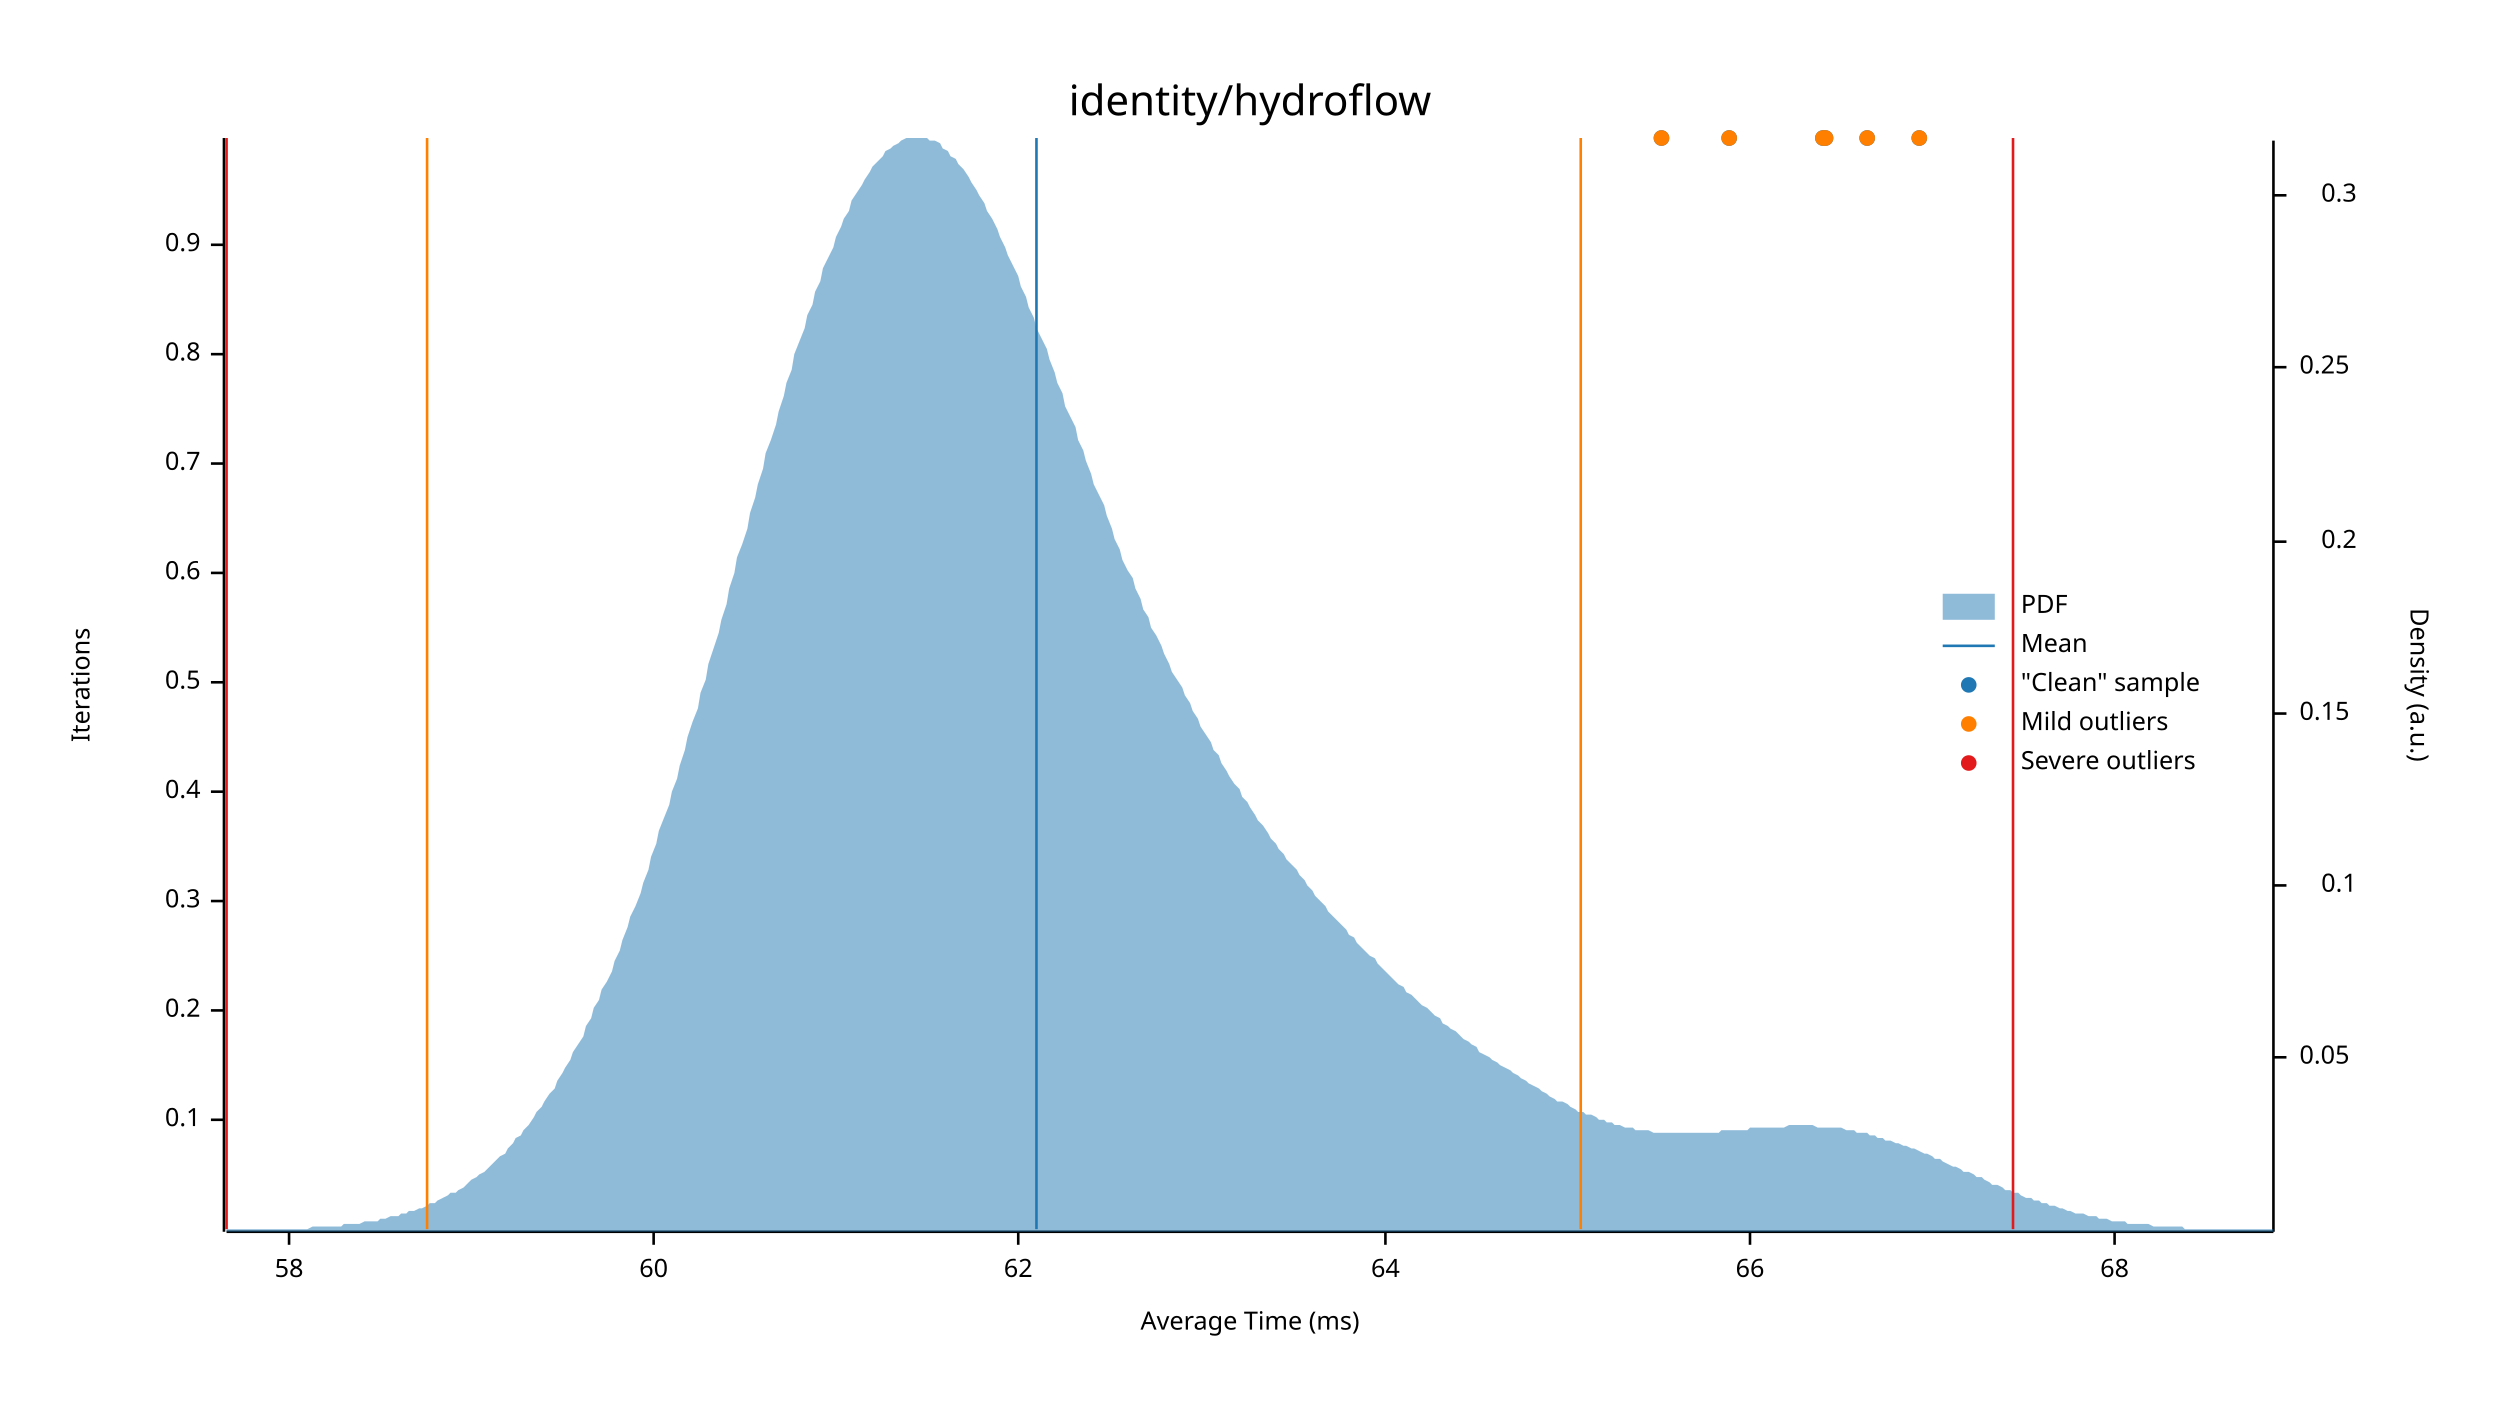
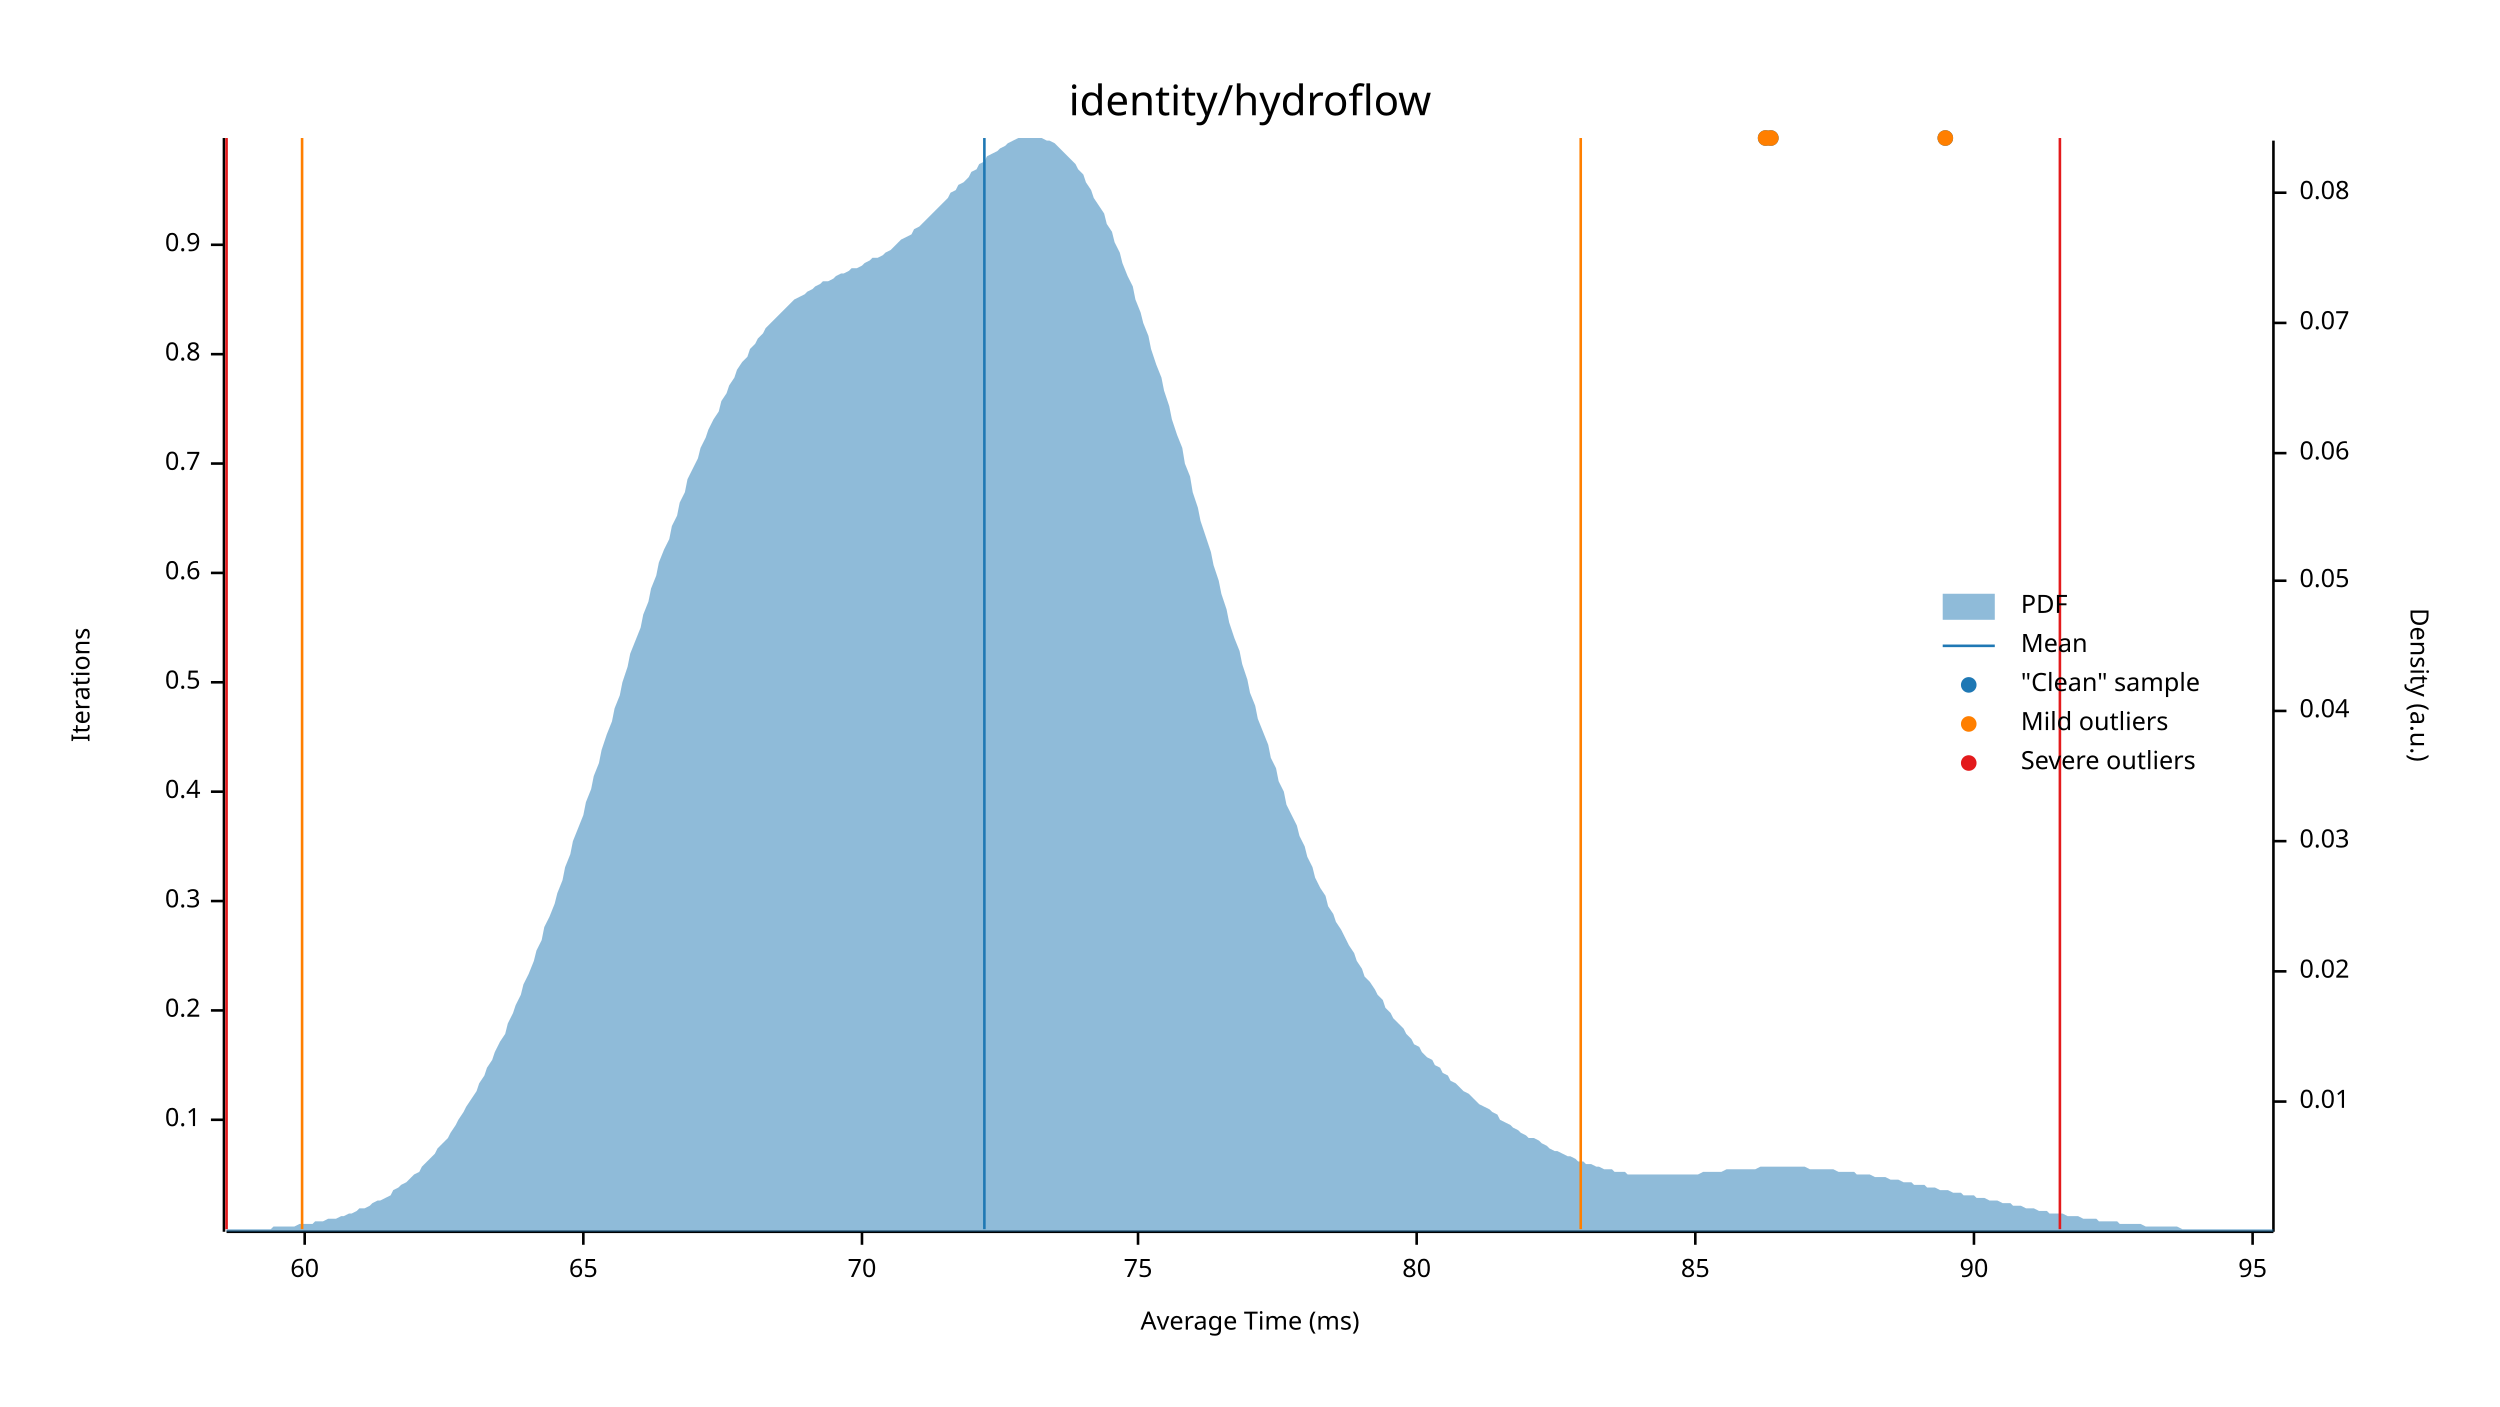
<svg xmlns="http://www.w3.org/2000/svg" width="960" height="540" viewBox="0 0 960 540">
  <text x="480" y="32" dy="0.76em" text-anchor="middle" font-family="sans-serif" font-size="16.129" opacity="1" fill="#000000">
identity/hydroflow
</text>
  <text x="27" y="263" dy="0.76em" text-anchor="middle" font-family="sans-serif" font-size="9.677" opacity="1" fill="#000000" transform="rotate(270, 27, 263)">
Iterations
</text>
  <text x="480" y="513" dy="-0.5ex" text-anchor="middle" font-family="sans-serif" font-size="9.677" opacity="1" fill="#000000">
Average Time (ms)
</text>
  <polyline fill="none" opacity="1" stroke="#000000" stroke-width="1" points="86,53 86,473 " />
  <text x="77" y="430" dy="0.5ex" text-anchor="end" font-family="sans-serif" font-size="9.677" opacity="1" fill="#000000">
0.1
</text>
  <polyline fill="none" opacity="1" stroke="#000000" stroke-width="1" points="81,430 86,430 " />
  <text x="77" y="388" dy="0.5ex" text-anchor="end" font-family="sans-serif" font-size="9.677" opacity="1" fill="#000000">
0.2
</text>
  <polyline fill="none" opacity="1" stroke="#000000" stroke-width="1" points="81,388 86,388 " />
  <text x="77" y="346" dy="0.5ex" text-anchor="end" font-family="sans-serif" font-size="9.677" opacity="1" fill="#000000">
0.3
</text>
  <polyline fill="none" opacity="1" stroke="#000000" stroke-width="1" points="81,346 86,346 " />
  <text x="77" y="304" dy="0.5ex" text-anchor="end" font-family="sans-serif" font-size="9.677" opacity="1" fill="#000000">
0.4
</text>
  <polyline fill="none" opacity="1" stroke="#000000" stroke-width="1" points="81,304 86,304 " />
  <text x="77" y="262" dy="0.5ex" text-anchor="end" font-family="sans-serif" font-size="9.677" opacity="1" fill="#000000">
0.5
</text>
  <polyline fill="none" opacity="1" stroke="#000000" stroke-width="1" points="81,262 86,262 " />
  <text x="77" y="220" dy="0.5ex" text-anchor="end" font-family="sans-serif" font-size="9.677" opacity="1" fill="#000000">
0.6
</text>
  <polyline fill="none" opacity="1" stroke="#000000" stroke-width="1" points="81,220 86,220 " />
  <text x="77" y="178" dy="0.5ex" text-anchor="end" font-family="sans-serif" font-size="9.677" opacity="1" fill="#000000">
0.7
</text>
  <polyline fill="none" opacity="1" stroke="#000000" stroke-width="1" points="81,178 86,178 " />
  <text x="77" y="136" dy="0.5ex" text-anchor="end" font-family="sans-serif" font-size="9.677" opacity="1" fill="#000000">
0.8
</text>
  <polyline fill="none" opacity="1" stroke="#000000" stroke-width="1" points="81,136 86,136 " />
  <text x="77" y="94" dy="0.5ex" text-anchor="end" font-family="sans-serif" font-size="9.677" opacity="1" fill="#000000">
0.9
</text>
  <polyline fill="none" opacity="1" stroke="#000000" stroke-width="1" points="81,94 86,94 " />
  <polyline fill="none" opacity="1" stroke="#000000" stroke-width="1" points="87,473 873,473 " />
-   <text x="111" y="483" dy="0.76em" text-anchor="middle" font-family="sans-serif" font-size="9.677" opacity="1" fill="#000000">
- 58
- </text>
-   <polyline fill="none" opacity="1" stroke="#000000" stroke-width="1" points="111,473 111,478 " />
-   <text x="251" y="483" dy="0.76em" text-anchor="middle" font-family="sans-serif" font-size="9.677" opacity="1" fill="#000000">
+   <text x="117" y="483" dy="0.76em" text-anchor="middle" font-family="sans-serif" font-size="9.677" opacity="1" fill="#000000">
60
</text>
-   <polyline fill="none" opacity="1" stroke="#000000" stroke-width="1" points="251,473 251,478 " />
-   <text x="391" y="483" dy="0.76em" text-anchor="middle" font-family="sans-serif" font-size="9.677" opacity="1" fill="#000000">
- 62
+   <polyline fill="none" opacity="1" stroke="#000000" stroke-width="1" points="117,473 117,478 " />
+   <text x="224" y="483" dy="0.76em" text-anchor="middle" font-family="sans-serif" font-size="9.677" opacity="1" fill="#000000">
+ 65
</text>
-   <polyline fill="none" opacity="1" stroke="#000000" stroke-width="1" points="391,473 391,478 " />
-   <text x="532" y="483" dy="0.76em" text-anchor="middle" font-family="sans-serif" font-size="9.677" opacity="1" fill="#000000">
- 64
+   <polyline fill="none" opacity="1" stroke="#000000" stroke-width="1" points="224,473 224,478 " />
+   <text x="331" y="483" dy="0.76em" text-anchor="middle" font-family="sans-serif" font-size="9.677" opacity="1" fill="#000000">
+ 70
</text>
-   <polyline fill="none" opacity="1" stroke="#000000" stroke-width="1" points="532,473 532,478 " />
-   <text x="672" y="483" dy="0.76em" text-anchor="middle" font-family="sans-serif" font-size="9.677" opacity="1" fill="#000000">
- 66
+   <polyline fill="none" opacity="1" stroke="#000000" stroke-width="1" points="331,473 331,478 " />
+   <text x="437" y="483" dy="0.76em" text-anchor="middle" font-family="sans-serif" font-size="9.677" opacity="1" fill="#000000">
+ 75
</text>
-   <polyline fill="none" opacity="1" stroke="#000000" stroke-width="1" points="672,473 672,478 " />
-   <text x="812" y="483" dy="0.76em" text-anchor="middle" font-family="sans-serif" font-size="9.677" opacity="1" fill="#000000">
- 68
+   <polyline fill="none" opacity="1" stroke="#000000" stroke-width="1" points="437,473 437,478 " />
+   <text x="544" y="483" dy="0.76em" text-anchor="middle" font-family="sans-serif" font-size="9.677" opacity="1" fill="#000000">
+ 80
</text>
-   <polyline fill="none" opacity="1" stroke="#000000" stroke-width="1" points="812,473 812,478 " />
+   <polyline fill="none" opacity="1" stroke="#000000" stroke-width="1" points="544,473 544,478 " />
+   <text x="651" y="483" dy="0.76em" text-anchor="middle" font-family="sans-serif" font-size="9.677" opacity="1" fill="#000000">
+ 85
+ </text>
+   <polyline fill="none" opacity="1" stroke="#000000" stroke-width="1" points="651,473 651,478 " />
+   <text x="758" y="483" dy="0.76em" text-anchor="middle" font-family="sans-serif" font-size="9.677" opacity="1" fill="#000000">
+ 90
+ </text>
+   <polyline fill="none" opacity="1" stroke="#000000" stroke-width="1" points="758,473 758,478 " />
+   <text x="865" y="483" dy="0.76em" text-anchor="middle" font-family="sans-serif" font-size="9.677" opacity="1" fill="#000000">
+ 95
+ </text>
+   <polyline fill="none" opacity="1" stroke="#000000" stroke-width="1" points="865,473 865,478 " />
  <text x="933" y="263" dy="0.76em" text-anchor="middle" font-family="sans-serif" font-size="9.677" opacity="1" fill="#000000" transform="rotate(90, 933, 263)">
Density (a.u.)
</text>
  <polyline fill="none" opacity="1" stroke="#000000" stroke-width="1" points="873,54 873,473 " />
-   <text x="883" y="406" dy="0.5ex" text-anchor="start" font-family="sans-serif" font-size="9.677" opacity="1" fill="#000000">
+   <text x="883" y="423" dy="0.5ex" text-anchor="start" font-family="sans-serif" font-size="9.677" opacity="1" fill="#000000">
+ 0.01
+ </text>
+   <polyline fill="none" opacity="1" stroke="#000000" stroke-width="1" points="873,423 878,423 " />
+   <text x="883" y="373" dy="0.5ex" text-anchor="start" font-family="sans-serif" font-size="9.677" opacity="1" fill="#000000">
+ 0.02
+ </text>
+   <polyline fill="none" opacity="1" stroke="#000000" stroke-width="1" points="873,373 878,373 " />
+   <text x="883" y="323" dy="0.5ex" text-anchor="start" font-family="sans-serif" font-size="9.677" opacity="1" fill="#000000">
+ 0.03
+ </text>
+   <polyline fill="none" opacity="1" stroke="#000000" stroke-width="1" points="873,323 878,323 " />
+   <text x="883" y="273" dy="0.5ex" text-anchor="start" font-family="sans-serif" font-size="9.677" opacity="1" fill="#000000">
+ 0.04
+ </text>
+   <polyline fill="none" opacity="1" stroke="#000000" stroke-width="1" points="873,273 878,273 " />
+   <text x="883" y="223" dy="0.5ex" text-anchor="start" font-family="sans-serif" font-size="9.677" opacity="1" fill="#000000">
0.05
</text>
-   <polyline fill="none" opacity="1" stroke="#000000" stroke-width="1" points="873,406 878,406 " />
-   <text x="905" y="340" dy="0.5ex" text-anchor="end" font-family="sans-serif" font-size="9.677" opacity="1" fill="#000000">
- 0.1
+   <polyline fill="none" opacity="1" stroke="#000000" stroke-width="1" points="873,223 878,223 " />
+   <text x="883" y="174" dy="0.5ex" text-anchor="start" font-family="sans-serif" font-size="9.677" opacity="1" fill="#000000">
+ 0.06
</text>
-   <polyline fill="none" opacity="1" stroke="#000000" stroke-width="1" points="873,340 878,340 " />
-   <text x="883" y="274" dy="0.5ex" text-anchor="start" font-family="sans-serif" font-size="9.677" opacity="1" fill="#000000">
- 0.15
+   <polyline fill="none" opacity="1" stroke="#000000" stroke-width="1" points="873,174 878,174 " />
+   <text x="883" y="124" dy="0.5ex" text-anchor="start" font-family="sans-serif" font-size="9.677" opacity="1" fill="#000000">
+ 0.07
</text>
-   <polyline fill="none" opacity="1" stroke="#000000" stroke-width="1" points="873,274 878,274 " />
-   <text x="905" y="208" dy="0.5ex" text-anchor="end" font-family="sans-serif" font-size="9.677" opacity="1" fill="#000000">
- 0.2
+   <polyline fill="none" opacity="1" stroke="#000000" stroke-width="1" points="873,124 878,124 " />
+   <text x="883" y="74" dy="0.5ex" text-anchor="start" font-family="sans-serif" font-size="9.677" opacity="1" fill="#000000">
+ 0.08
</text>
-   <polyline fill="none" opacity="1" stroke="#000000" stroke-width="1" points="873,208 878,208 " />
-   <text x="883" y="141" dy="0.5ex" text-anchor="start" font-family="sans-serif" font-size="9.677" opacity="1" fill="#000000">
- 0.25
- </text>
-   <polyline fill="none" opacity="1" stroke="#000000" stroke-width="1" points="873,141 878,141 " />
-   <text x="905" y="75" dy="0.5ex" text-anchor="end" font-family="sans-serif" font-size="9.677" opacity="1" fill="#000000">
- 0.3
- </text>
-   <polyline fill="none" opacity="1" stroke="#000000" stroke-width="1" points="873,75 878,75 " />
-   <polygon opacity="0.5" fill="#1F78B4" points="87,472 88,472 90,472 91,472 93,472 94,472 96,472 98,472 99,472 101,472 102,472 104,472 105,472 107,472 109,472 110,472 112,472 113,472 115,472 116,472 118,472 120,471 121,471 123,471 124,471 126,471 127,471 129,471 131,471 132,470 134,470 135,470 137,470 138,470 140,469 142,469 143,469 145,469 146,468 148,468 150,467 151,467 153,467 154,466 156,466 157,465 159,465 161,464 162,464 164,463 165,462 167,462 168,461 170,460 172,459 173,458 175,458 176,457 178,456 179,455 181,453 183,452 184,451 186,450 187,449 189,447 190,446 192,444 194,443 195,441 197,439 198,437 200,436 201,434 203,432 205,429 206,427 208,425 209,423 211,420 213,418 214,415 216,412 217,410 219,407 220,404 222,401 224,398 225,394 227,391 228,387 230,384 231,380 233,377 235,373 236,369 238,365 239,361 241,356 242,352 244,348 246,343 247,339 249,334 250,329 252,324 253,319 255,314 257,309 258,304 260,299 261,294 263,288 264,283 266,277 268,272 269,266 271,261 272,255 274,249 276,243 277,238 279,232 280,226 282,220 283,214 285,209 287,203 288,197 290,191 291,186 293,180 294,174 296,169 298,163 299,158 301,152 302,147 304,142 305,136 307,131 309,126 310,121 312,117 313,112 315,108 316,103 318,99 320,95 321,91 323,87 324,84 326,81 327,77 329,74 331,71 332,69 334,66 335,64 337,62 339,60 340,58 342,57 343,56 345,55 346,54 348,53 350,53 351,53 353,53 354,53 356,53 357,54 359,54 361,55 362,57 364,58 365,60 367,61 368,63 370,65 372,68 373,70 375,73 376,75 378,78 379,81 381,84 383,88 384,91 386,95 387,98 389,102 391,106 392,110 394,114 395,118 397,122 398,126 400,130 402,134 403,138 405,143 406,147 408,151 409,156 411,160 413,164 414,169 416,173 417,177 419,182 420,186 422,190 424,194 425,198 427,203 428,207 430,211 431,215 433,219 435,222 436,226 438,230 439,234 441,237 442,241 444,244 446,248 447,251 449,255 450,258 452,261 454,264 455,267 457,270 458,273 460,276 461,279 463,282 465,285 466,288 468,290 469,293 471,296 472,298 474,301 476,303 477,306 479,308 480,310 482,313 483,315 485,317 487,320 488,322 490,324 491,326 493,328 494,330 496,332 498,334 499,336 501,338 502,340 504,342 505,344 507,346 509,348 510,350 512,352 513,353 515,355 517,357 518,359 520,360 521,362 523,364 524,365 526,367 528,368 529,370 531,372 532,373 534,375 535,376 537,378 539,379 540,381 542,382 543,383 545,385 546,386 548,387 550,389 551,390 553,391 554,393 556,394 557,395 559,396 561,398 562,399 564,400 565,401 567,402 568,404 570,405 572,406 573,407 575,408 576,409 578,410 580,411 581,412 583,413 584,414 586,415 587,416 589,417 591,418 592,419 594,420 595,421 597,422 598,423 600,423 602,424 603,425 605,426 606,427 608,427 609,428 611,428 613,429 614,430 616,430 617,431 619,431 620,432 622,432 624,433 625,433 627,433 628,434 630,434 632,434 633,434 635,435 636,435 638,435 639,435 641,435 643,435 644,435 646,435 647,435 649,435 650,435 652,435 654,435 655,435 657,435 658,435 660,435 661,434 663,434 665,434 666,434 668,434 669,434 671,434 672,433 674,433 676,433 677,433 679,433 680,433 682,433 683,433 685,433 687,432 688,432 690,432 691,432 693,432 695,432 696,432 698,433 699,433 701,433 702,433 704,433 706,433 707,433 709,434 710,434 712,434 713,435 715,435 717,435 718,436 720,436 721,437 723,437 724,438 726,438 728,439 729,439 731,440 732,440 734,441 735,441 737,442 739,443 740,443 742,444 743,445 745,445 746,446 748,447 750,448 751,448 753,449 754,450 756,450 758,451 759,452 761,452 762,453 764,454 765,455 767,455 769,456 770,457 772,457 773,458 775,458 776,459 778,460 780,460 781,461 783,461 784,462 786,462 787,463 789,463 791,464 792,464 794,465 795,465 797,466 798,466 800,466 802,467 803,467 805,467 806,468 808,468 809,468 811,469 813,469 814,469 816,469 817,470 819,470 821,470 822,470 824,470 825,470 827,471 828,471 830,471 832,471 833,471 835,471 836,471 838,471 839,472 841,472 843,472 844,472 846,472 847,472 849,472 850,472 852,472 854,472 855,472 857,472 858,472 860,472 861,472 863,472 865,472 866,472 868,472 869,472 871,472 873,472 873,473 87,473 " />
-   <polyline fill="none" opacity="1" stroke="#1F78B4" stroke-width="1" points="398,472 398,53 " />
-   <polyline fill="none" opacity="1" stroke="#FF7F00" stroke-width="1" points="164,472 164,53 " />
+   <polyline fill="none" opacity="1" stroke="#000000" stroke-width="1" points="873,74 878,74 " />
+   <polygon opacity="0.5" fill="#1F78B4" points="87,472 88,472 90,472 91,472 93,472 94,472 96,472 98,472 99,472 101,472 102,472 104,472 105,471 107,471 109,471 110,471 112,471 113,471 115,470 116,470 118,470 120,470 121,469 123,469 124,469 126,468 127,468 129,468 131,467 132,467 134,466 135,466 137,465 138,464 140,464 142,463 143,462 145,461 146,461 148,460 150,459 151,457 153,456 154,455 156,454 157,453 159,451 161,450 162,448 164,446 165,445 167,443 168,441 170,439 172,437 173,435 175,432 176,430 178,427 179,425 181,422 183,419 184,416 186,413 187,410 189,407 190,404 192,400 194,397 195,393 197,389 198,386 200,382 201,378 203,374 205,369 206,365 208,361 209,356 211,352 213,347 214,343 216,338 217,333 219,328 220,323 222,318 224,313 225,308 227,303 228,298 230,293 231,288 233,282 235,277 236,272 238,267 239,262 241,256 242,251 244,246 246,241 247,236 249,231 250,226 252,221 253,216 255,211 257,207 258,202 260,198 261,193 263,189 264,184 266,180 268,176 269,172 271,168 272,165 274,161 276,158 277,154 279,151 280,148 282,145 283,142 285,139 287,137 288,134 290,132 291,130 293,128 294,126 296,124 298,122 299,121 301,119 302,118 304,116 305,115 307,114 309,113 310,112 312,111 313,110 315,109 316,108 318,108 320,107 321,106 323,105 324,105 326,104 327,103 329,103 331,102 332,101 334,100 335,99 337,99 339,98 340,97 342,96 343,95 345,93 346,92 348,91 350,90 351,88 353,87 354,86 356,84 357,83 359,81 361,79 362,78 364,76 365,74 367,73 368,71 370,70 372,68 373,66 375,65 376,63 378,62 379,60 381,59 383,58 384,57 386,56 387,55 389,54 391,53 392,53 394,53 395,53 397,53 398,53 400,53 402,54 403,54 405,55 406,56 408,58 409,59 411,61 413,63 414,65 416,67 417,70 419,73 420,76 422,79 424,82 425,86 427,89 428,93 430,97 431,101 433,106 435,110 436,115 438,120 439,124 441,129 442,134 444,140 446,145 447,150 449,156 450,161 452,167 454,172 455,178 457,183 458,189 460,195 461,200 463,206 465,212 466,217 468,223 469,228 471,234 472,239 474,245 476,250 477,255 479,261 480,266 482,271 483,276 485,281 487,286 488,291 490,295 491,300 493,304 494,309 496,313 498,317 499,321 501,325 502,329 504,333 505,337 507,341 509,344 510,348 512,351 513,354 515,357 517,361 518,363 520,366 521,369 523,372 524,375 526,377 528,380 529,382 531,384 532,387 534,389 535,391 537,393 539,395 540,397 542,399 543,401 545,402 546,404 548,406 550,407 551,409 553,410 554,412 556,413 557,415 559,416 561,418 562,419 564,420 565,421 567,423 568,424 570,425 572,426 573,427 575,428 576,430 578,431 580,432 581,433 583,434 584,435 586,436 587,437 589,437 591,438 592,439 594,440 595,441 597,442 598,442 600,443 602,444 603,444 605,445 606,446 608,446 609,447 611,447 613,448 614,448 616,449 617,449 619,449 620,450 622,450 624,450 625,451 627,451 628,451 630,451 632,451 633,451 635,451 636,451 638,451 639,451 641,451 643,451 644,451 646,451 647,451 649,451 650,451 652,451 654,450 655,450 657,450 658,450 660,450 661,450 663,449 665,449 666,449 668,449 669,449 671,449 672,449 674,449 676,448 677,448 679,448 680,448 682,448 683,448 685,448 687,448 688,448 690,448 691,448 693,448 695,449 696,449 698,449 699,449 701,449 702,449 704,449 706,450 707,450 709,450 710,450 712,450 713,451 715,451 717,451 718,451 720,452 721,452 723,452 724,452 726,453 728,453 729,453 731,454 732,454 734,454 735,455 737,455 739,455 740,456 742,456 743,456 745,457 746,457 748,457 750,458 751,458 753,458 754,459 756,459 758,459 759,460 761,460 762,460 764,461 765,461 767,461 769,462 770,462 772,462 773,463 775,463 776,463 778,464 780,464 781,464 783,465 784,465 786,465 787,466 789,466 791,466 792,466 794,467 795,467 797,467 798,467 800,468 802,468 803,468 805,468 806,469 808,469 809,469 811,469 813,469 814,470 816,470 817,470 819,470 821,470 822,470 824,471 825,471 827,471 828,471 830,471 832,471 833,471 835,471 836,471 838,472 839,472 841,472 843,472 844,472 846,472 847,472 849,472 850,472 852,472 854,472 855,472 857,472 858,472 860,472 861,472 863,472 865,472 866,472 868,472 869,472 871,472 873,472 873,473 87,473 " />
+   <polyline fill="none" opacity="1" stroke="#1F78B4" stroke-width="1" points="378,472 378,53 " />
+   <polyline fill="none" opacity="1" stroke="#FF7F00" stroke-width="1" points="116,472 116,53 " />
  <polyline fill="none" opacity="1" stroke="#FF7F00" stroke-width="1" points="607,472 607,53 " />
  <polyline fill="none" opacity="1" stroke="#E31A1C" stroke-width="1" points="87,472 87,53 " />
-   <polyline fill="none" opacity="1" stroke="#E31A1C" stroke-width="1" points="773,472 773,53 " />
-   <circle cx="664" cy="53" r="3" opacity="1" fill="#1F78B4" stroke="none" stroke-width="1" />
-   <circle cx="737" cy="53" r="3" opacity="1" fill="#1F78B4" stroke="none" stroke-width="1" />
-   <circle cx="717" cy="53" r="3" opacity="1" fill="#1F78B4" stroke="none" stroke-width="1" />
-   <circle cx="638" cy="53" r="3" opacity="1" fill="#1F78B4" stroke="none" stroke-width="1" />
-   <circle cx="701" cy="53" r="3" opacity="1" fill="#1F78B4" stroke="none" stroke-width="1" />
-   <circle cx="700" cy="53" r="3" opacity="1" fill="#1F78B4" stroke="none" stroke-width="1" />
-   <circle cx="664" cy="53" r="3" opacity="1" fill="#FF7F00" stroke="none" stroke-width="1" />
-   <circle cx="737" cy="53" r="3" opacity="1" fill="#FF7F00" stroke="none" stroke-width="1" />
-   <circle cx="717" cy="53" r="3" opacity="1" fill="#FF7F00" stroke="none" stroke-width="1" />
-   <circle cx="638" cy="53" r="3" opacity="1" fill="#FF7F00" stroke="none" stroke-width="1" />
-   <circle cx="701" cy="53" r="3" opacity="1" fill="#FF7F00" stroke="none" stroke-width="1" />
-   <circle cx="700" cy="53" r="3" opacity="1" fill="#FF7F00" stroke="none" stroke-width="1" />
+   <polyline fill="none" opacity="1" stroke="#E31A1C" stroke-width="1" points="791,472 791,53 " />
+   <circle cx="747" cy="53" r="3" opacity="1" fill="#1F78B4" stroke="none" stroke-width="1" />
+   <circle cx="680" cy="53" r="3" opacity="1" fill="#1F78B4" stroke="none" stroke-width="1" />
+   <circle cx="678" cy="53" r="3" opacity="1" fill="#1F78B4" stroke="none" stroke-width="1" />
+   <circle cx="747" cy="53" r="3" opacity="1" fill="#FF7F00" stroke="none" stroke-width="1" />
+   <circle cx="680" cy="53" r="3" opacity="1" fill="#FF7F00" stroke="none" stroke-width="1" />
+   <circle cx="678" cy="53" r="3" opacity="1" fill="#FF7F00" stroke="none" stroke-width="1" />
  <text x="776" y="228" dy="0.76em" text-anchor="start" font-family="sans-serif" font-size="9.677" opacity="1" fill="#000000">
PDF
</text>
  <text x="776" y="243" dy="0.76em" text-anchor="start" font-family="sans-serif" font-size="9.677" opacity="1" fill="#000000">
Mean
</text>
  <text x="776" y="258" dy="0.76em" text-anchor="start" font-family="sans-serif" font-size="9.677" opacity="1" fill="#000000">
"Clean" sample
</text>
  <text x="776" y="273" dy="0.76em" text-anchor="start" font-family="sans-serif" font-size="9.677" opacity="1" fill="#000000">
Mild outliers
</text>
  <text x="776" y="288" dy="0.76em" text-anchor="start" font-family="sans-serif" font-size="9.677" opacity="1" fill="#000000">
Severe outliers
</text>
  <rect x="746" y="228" width="20" height="10" opacity="0.5" fill="#1F78B4" stroke="none" />
  <polyline fill="none" opacity="1" stroke="#1F78B4" stroke-width="1" points="746,248 766,248 " />
  <circle cx="756" cy="263" r="3" opacity="1" fill="#1F78B4" stroke="none" stroke-width="1" />
  <circle cx="756" cy="278" r="3" opacity="1" fill="#FF7F00" stroke="none" stroke-width="1" />
  <circle cx="756" cy="293" r="3" opacity="1" fill="#E31A1C" stroke="none" stroke-width="1" />
</svg>
